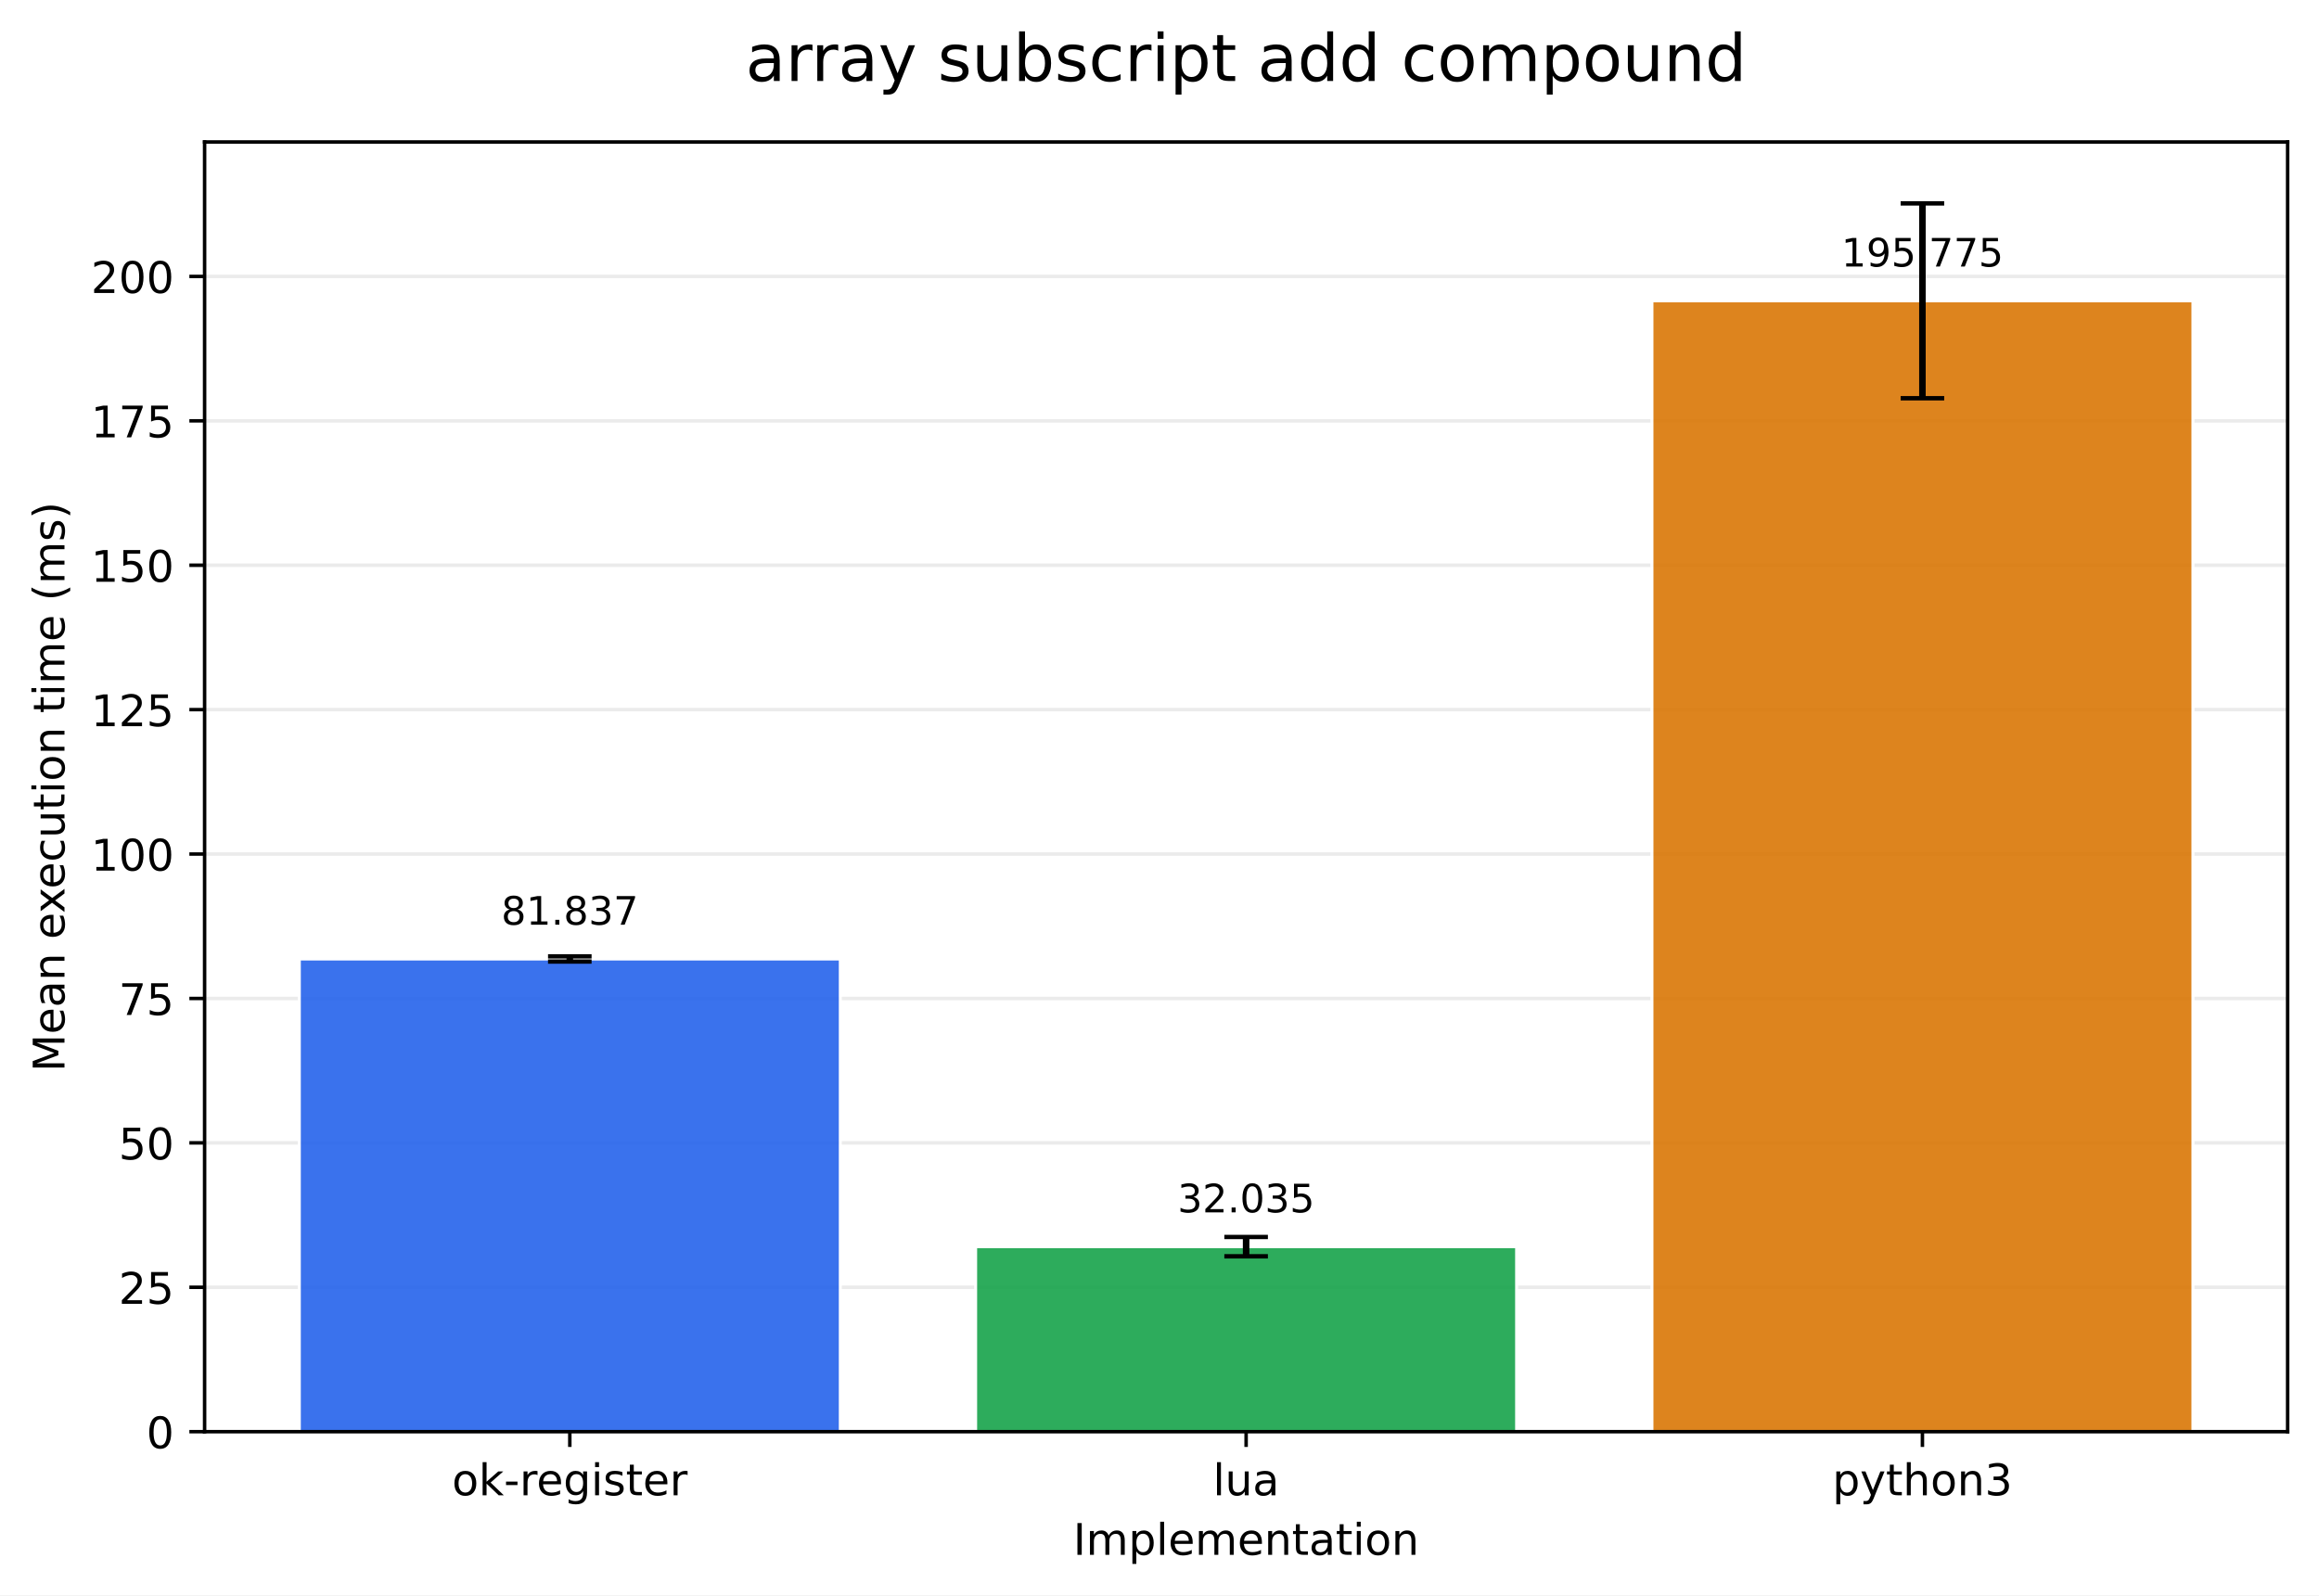
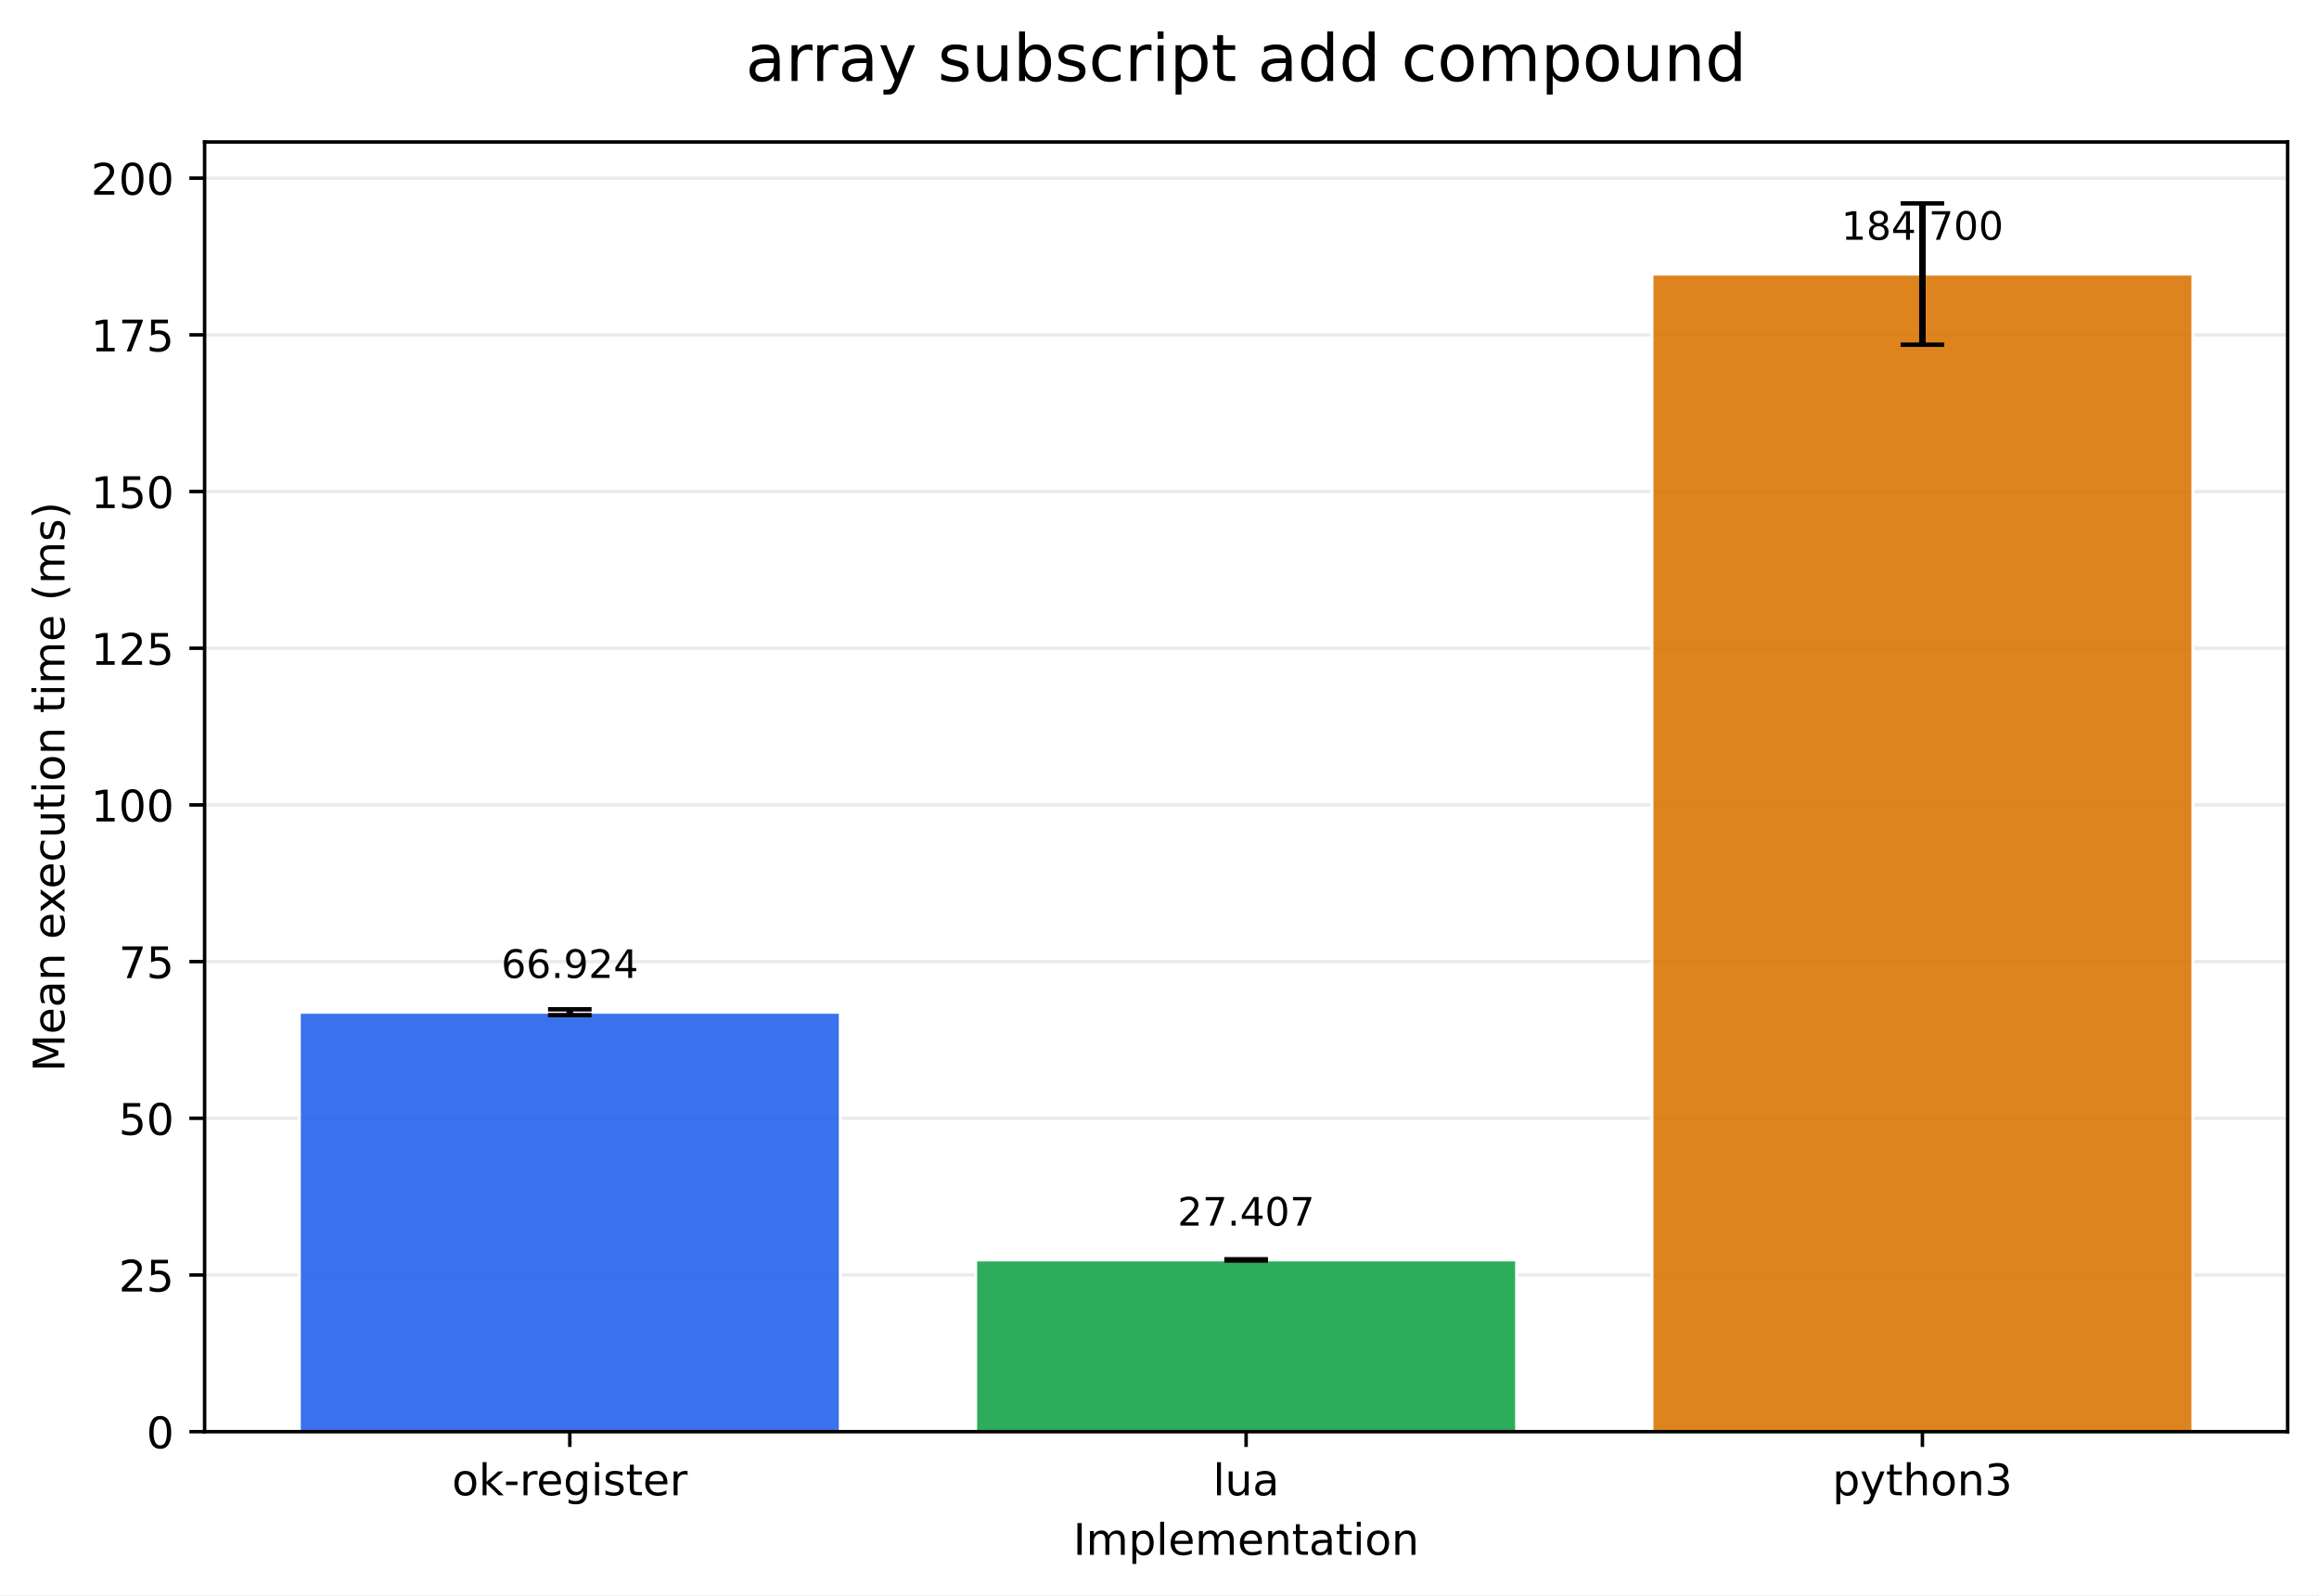
<svg xmlns="http://www.w3.org/2000/svg" xmlns:xlink="http://www.w3.org/1999/xlink" width="532.316pt" height="366.274pt" viewBox="0 0 532.316 366.274" version="1.1">
  <defs>
    <style type="text/css">*{stroke-linejoin: round; stroke-linecap: butt}</style>
  </defs>
  <g id="figure_1">
    <g id="patch_1">
      <path d="M 0 366.274  L 532.316 366.274  L 532.316 0  L 0 0  z " style="fill: #ffffff" />
    </g>
    <g id="axes_1">
      <g id="patch_2">
        <path d="M 46.966 328.718  L 525.116 328.718  L 525.116 32.598  L 46.966 32.598  z " style="fill: #ffffff" />
      </g>
      <g id="matplotlib.axis_1">
        <g id="xtick_1">
          <g id="line2d_1">
            <defs>
-               <path id="mbbd66c90ec" d="M 0 0  L 0 3.5  " style="stroke: #000000; stroke-width: 0.8" />
+               <path id="m166c4319e0" d="M 0 0  L 0 3.5  " style="stroke: #000000; stroke-width: 0.8" />
            </defs>
            <g>
-               <use xlink:href="#mbbd66c90ec" x="130.797" y="328.718" style="stroke: #000000; stroke-width: 0.8" />
+               <use xlink:href="#m166c4319e0" x="130.797" y="328.718" style="stroke: #000000; stroke-width: 0.8" />
            </g>
          </g>
          <g id="text_1">
            <g transform="translate(103.7588 343.3161) scale(0.1 -0.1)">
              <defs>
                <path id="DejaVuSans-6f" d="M 1959 3097  Q 1497 3097 1228 2736  Q 959 2375 959 1747  Q 959 1119 1226 758  Q 1494 397 1959 397  Q 2419 397 2687 759  Q 2956 1122 2956 1747  Q 2956 2369 2687 2733  Q 2419 3097 1959 3097  z M 1959 3584  Q 2709 3584 3137 3096  Q 3566 2609 3566 1747  Q 3566 888 3137 398  Q 2709 -91 1959 -91  Q 1206 -91 779 398  Q 353 888 353 1747  Q 353 2609 779 3096  Q 1206 3584 1959 3584  z " transform="scale(0.015625)" />
                <path id="DejaVuSans-6b" d="M 581 4863  L 1159 4863  L 1159 1991  L 2875 3500  L 3609 3500  L 1753 1863  L 3688 0  L 2938 0  L 1159 1709  L 1159 0  L 581 0  L 581 4863  z " transform="scale(0.015625)" />
                <path id="DejaVuSans-2d" d="M 313 2009  L 1997 2009  L 1997 1497  L 313 1497  L 313 2009  z " transform="scale(0.015625)" />
                <path id="DejaVuSans-72" d="M 2631 2963  Q 2534 3019 2420 3045  Q 2306 3072 2169 3072  Q 1681 3072 1420 2755  Q 1159 2438 1159 1844  L 1159 0  L 581 0  L 581 3500  L 1159 3500  L 1159 2956  Q 1341 3275 1631 3429  Q 1922 3584 2338 3584  Q 2397 3584 2469 3576  Q 2541 3569 2628 3553  L 2631 2963  z " transform="scale(0.015625)" />
                <path id="DejaVuSans-65" d="M 3597 1894  L 3597 1613  L 953 1613  Q 991 1019 1311 708  Q 1631 397 2203 397  Q 2534 397 2845 478  Q 3156 559 3463 722  L 3463 178  Q 3153 47 2828 -22  Q 2503 -91 2169 -91  Q 1331 -91 842 396  Q 353 884 353 1716  Q 353 2575 817 3079  Q 1281 3584 2069 3584  Q 2775 3584 3186 3129  Q 3597 2675 3597 1894  z M 3022 2063  Q 3016 2534 2758 2815  Q 2500 3097 2075 3097  Q 1594 3097 1305 2825  Q 1016 2553 972 2059  L 3022 2063  z " transform="scale(0.015625)" />
                <path id="DejaVuSans-67" d="M 2906 1791  Q 2906 2416 2648 2759  Q 2391 3103 1925 3103  Q 1463 3103 1205 2759  Q 947 2416 947 1791  Q 947 1169 1205 825  Q 1463 481 1925 481  Q 2391 481 2648 825  Q 2906 1169 2906 1791  z M 3481 434  Q 3481 -459 3084 -895  Q 2688 -1331 1869 -1331  Q 1566 -1331 1297 -1286  Q 1028 -1241 775 -1147  L 775 -588  Q 1028 -725 1275 -790  Q 1522 -856 1778 -856  Q 2344 -856 2625 -561  Q 2906 -266 2906 331  L 2906 616  Q 2728 306 2450 153  Q 2172 0 1784 0  Q 1141 0 747 490  Q 353 981 353 1791  Q 353 2603 747 3093  Q 1141 3584 1784 3584  Q 2172 3584 2450 3431  Q 2728 3278 2906 2969  L 2906 3500  L 3481 3500  L 3481 434  z " transform="scale(0.015625)" />
                <path id="DejaVuSans-69" d="M 603 3500  L 1178 3500  L 1178 0  L 603 0  L 603 3500  z M 603 4863  L 1178 4863  L 1178 4134  L 603 4134  L 603 4863  z " transform="scale(0.015625)" />
                <path id="DejaVuSans-73" d="M 2834 3397  L 2834 2853  Q 2591 2978 2328 3040  Q 2066 3103 1784 3103  Q 1356 3103 1142 2972  Q 928 2841 928 2578  Q 928 2378 1081 2264  Q 1234 2150 1697 2047  L 1894 2003  Q 2506 1872 2764 1633  Q 3022 1394 3022 966  Q 3022 478 2636 193  Q 2250 -91 1575 -91  Q 1294 -91 989 -36  Q 684 19 347 128  L 347 722  Q 666 556 975 473  Q 1284 391 1588 391  Q 1994 391 2212 530  Q 2431 669 2431 922  Q 2431 1156 2273 1281  Q 2116 1406 1581 1522  L 1381 1569  Q 847 1681 609 1914  Q 372 2147 372 2553  Q 372 3047 722 3315  Q 1072 3584 1716 3584  Q 2034 3584 2315 3537  Q 2597 3491 2834 3397  z " transform="scale(0.015625)" />
                <path id="DejaVuSans-74" d="M 1172 4494  L 1172 3500  L 2356 3500  L 2356 3053  L 1172 3053  L 1172 1153  Q 1172 725 1289 603  Q 1406 481 1766 481  L 2356 481  L 2356 0  L 1766 0  Q 1100 0 847 248  Q 594 497 594 1153  L 594 3053  L 172 3053  L 172 3500  L 594 3500  L 594 4494  L 1172 4494  z " transform="scale(0.015625)" />
              </defs>
              <use xlink:href="#DejaVuSans-6f" />
              <use xlink:href="#DejaVuSans-6b" transform="translate(61.18164 0)" />
              <use xlink:href="#DejaVuSans-2d" transform="translate(119.0918 0)" />
              <use xlink:href="#DejaVuSans-72" transform="translate(155.1758 0)" />
              <use xlink:href="#DejaVuSans-65" transform="translate(194.0391 0)" />
              <use xlink:href="#DejaVuSans-67" transform="translate(255.5625 0)" />
              <use xlink:href="#DejaVuSans-69" transform="translate(319.0391 0)" />
              <use xlink:href="#DejaVuSans-73" transform="translate(346.8223 0)" />
              <use xlink:href="#DejaVuSans-74" transform="translate(398.9219 0)" />
              <use xlink:href="#DejaVuSans-65" transform="translate(438.1309 0)" />
              <use xlink:href="#DejaVuSans-72" transform="translate(499.6543 0)" />
            </g>
          </g>
        </g>
        <g id="xtick_2">
          <g id="line2d_2">
            <g>
-               <use xlink:href="#mbbd66c90ec" x="286.041" y="328.718" style="stroke: #000000; stroke-width: 0.8" />
+               <use xlink:href="#m166c4319e0" x="286.041" y="328.718" style="stroke: #000000; stroke-width: 0.8" />
            </g>
          </g>
          <g id="text_2">
            <g transform="translate(278.4187 343.3161) scale(0.1 -0.1)">
              <defs>
                <path id="DejaVuSans-6c" d="M 603 4863  L 1178 4863  L 1178 0  L 603 0  L 603 4863  z " transform="scale(0.015625)" />
                <path id="DejaVuSans-75" d="M 544 1381  L 544 3500  L 1119 3500  L 1119 1403  Q 1119 906 1312 657  Q 1506 409 1894 409  Q 2359 409 2629 706  Q 2900 1003 2900 1516  L 2900 3500  L 3475 3500  L 3475 0  L 2900 0  L 2900 538  Q 2691 219 2414 64  Q 2138 -91 1772 -91  Q 1169 -91 856 284  Q 544 659 544 1381  z M 1991 3584  L 1991 3584  z " transform="scale(0.015625)" />
                <path id="DejaVuSans-61" d="M 2194 1759  Q 1497 1759 1228 1600  Q 959 1441 959 1056  Q 959 750 1161 570  Q 1363 391 1709 391  Q 2188 391 2477 730  Q 2766 1069 2766 1631  L 2766 1759  L 2194 1759  z M 3341 1997  L 3341 0  L 2766 0  L 2766 531  Q 2569 213 2275 61  Q 1981 -91 1556 -91  Q 1019 -91 701 211  Q 384 513 384 1019  Q 384 1609 779 1909  Q 1175 2209 1959 2209  L 2766 2209  L 2766 2266  Q 2766 2663 2505 2880  Q 2244 3097 1772 3097  Q 1472 3097 1187 3025  Q 903 2953 641 2809  L 641 3341  Q 956 3463 1253 3523  Q 1550 3584 1831 3584  Q 2591 3584 2966 3190  Q 3341 2797 3341 1997  z " transform="scale(0.015625)" />
              </defs>
              <use xlink:href="#DejaVuSans-6c" />
              <use xlink:href="#DejaVuSans-75" transform="translate(27.7832 0)" />
              <use xlink:href="#DejaVuSans-61" transform="translate(91.16211 0)" />
            </g>
          </g>
        </g>
        <g id="xtick_3">
          <g id="line2d_3">
            <g>
-               <use xlink:href="#mbbd66c90ec" x="441.284" y="328.718" style="stroke: #000000; stroke-width: 0.8" />
+               <use xlink:href="#m166c4319e0" x="441.284" y="328.718" style="stroke: #000000; stroke-width: 0.8" />
            </g>
          </g>
          <g id="text_3">
            <g transform="translate(420.6123 343.3161) scale(0.1 -0.1)">
              <defs>
                <path id="DejaVuSans-70" d="M 1159 525  L 1159 -1331  L 581 -1331  L 581 3500  L 1159 3500  L 1159 2969  Q 1341 3281 1617 3432  Q 1894 3584 2278 3584  Q 2916 3584 3314 3078  Q 3713 2572 3713 1747  Q 3713 922 3314 415  Q 2916 -91 2278 -91  Q 1894 -91 1617 61  Q 1341 213 1159 525  z M 3116 1747  Q 3116 2381 2855 2742  Q 2594 3103 2138 3103  Q 1681 3103 1420 2742  Q 1159 2381 1159 1747  Q 1159 1113 1420 752  Q 1681 391 2138 391  Q 2594 391 2855 752  Q 3116 1113 3116 1747  z " transform="scale(0.015625)" />
                <path id="DejaVuSans-79" d="M 2059 -325  Q 1816 -950 1584 -1140  Q 1353 -1331 966 -1331  L 506 -1331  L 506 -850  L 844 -850  Q 1081 -850 1212 -737  Q 1344 -625 1503 -206  L 1606 56  L 191 3500  L 800 3500  L 1894 763  L 2988 3500  L 3597 3500  L 2059 -325  z " transform="scale(0.015625)" />
                <path id="DejaVuSans-68" d="M 3513 2113  L 3513 0  L 2938 0  L 2938 2094  Q 2938 2591 2744 2837  Q 2550 3084 2163 3084  Q 1697 3084 1428 2787  Q 1159 2491 1159 1978  L 1159 0  L 581 0  L 581 4863  L 1159 4863  L 1159 2956  Q 1366 3272 1645 3428  Q 1925 3584 2291 3584  Q 2894 3584 3203 3211  Q 3513 2838 3513 2113  z " transform="scale(0.015625)" />
                <path id="DejaVuSans-6e" d="M 3513 2113  L 3513 0  L 2938 0  L 2938 2094  Q 2938 2591 2744 2837  Q 2550 3084 2163 3084  Q 1697 3084 1428 2787  Q 1159 2491 1159 1978  L 1159 0  L 581 0  L 581 3500  L 1159 3500  L 1159 2956  Q 1366 3272 1645 3428  Q 1925 3584 2291 3584  Q 2894 3584 3203 3211  Q 3513 2838 3513 2113  z " transform="scale(0.015625)" />
                <path id="DejaVuSans-33" d="M 2597 2516  Q 3050 2419 3304 2112  Q 3559 1806 3559 1356  Q 3559 666 3084 287  Q 2609 -91 1734 -91  Q 1441 -91 1130 -33  Q 819 25 488 141  L 488 750  Q 750 597 1062 519  Q 1375 441 1716 441  Q 2309 441 2620 675  Q 2931 909 2931 1356  Q 2931 1769 2642 2001  Q 2353 2234 1838 2234  L 1294 2234  L 1294 2753  L 1863 2753  Q 2328 2753 2575 2939  Q 2822 3125 2822 3475  Q 2822 3834 2567 4026  Q 2313 4219 1838 4219  Q 1578 4219 1281 4162  Q 984 4106 628 3988  L 628 4550  Q 988 4650 1302 4700  Q 1616 4750 1894 4750  Q 2613 4750 3031 4423  Q 3450 4097 3450 3541  Q 3450 3153 3228 2886  Q 3006 2619 2597 2516  z " transform="scale(0.015625)" />
              </defs>
              <use xlink:href="#DejaVuSans-70" />
              <use xlink:href="#DejaVuSans-79" transform="translate(63.47656 0)" />
              <use xlink:href="#DejaVuSans-74" transform="translate(122.6562 0)" />
              <use xlink:href="#DejaVuSans-68" transform="translate(161.8652 0)" />
              <use xlink:href="#DejaVuSans-6f" transform="translate(225.2441 0)" />
              <use xlink:href="#DejaVuSans-6e" transform="translate(286.4258 0)" />
              <use xlink:href="#DejaVuSans-33" transform="translate(349.8047 0)" />
            </g>
          </g>
        </g>
        <g id="text_4">
          <g transform="translate(246.3383 356.9942) scale(0.1 -0.1)">
            <defs>
              <path id="DejaVuSans-49" d="M 628 4666  L 1259 4666  L 1259 0  L 628 0  L 628 4666  z " transform="scale(0.015625)" />
              <path id="DejaVuSans-6d" d="M 3328 2828  Q 3544 3216 3844 3400  Q 4144 3584 4550 3584  Q 5097 3584 5394 3201  Q 5691 2819 5691 2113  L 5691 0  L 5113 0  L 5113 2094  Q 5113 2597 4934 2840  Q 4756 3084 4391 3084  Q 3944 3084 3684 2787  Q 3425 2491 3425 1978  L 3425 0  L 2847 0  L 2847 2094  Q 2847 2600 2669 2842  Q 2491 3084 2119 3084  Q 1678 3084 1418 2786  Q 1159 2488 1159 1978  L 1159 0  L 581 0  L 581 3500  L 1159 3500  L 1159 2956  Q 1356 3278 1631 3431  Q 1906 3584 2284 3584  Q 2666 3584 2933 3390  Q 3200 3197 3328 2828  z " transform="scale(0.015625)" />
            </defs>
            <use xlink:href="#DejaVuSans-49" />
            <use xlink:href="#DejaVuSans-6d" transform="translate(29.49219 0)" />
            <use xlink:href="#DejaVuSans-70" transform="translate(126.9043 0)" />
            <use xlink:href="#DejaVuSans-6c" transform="translate(190.3809 0)" />
            <use xlink:href="#DejaVuSans-65" transform="translate(218.1641 0)" />
            <use xlink:href="#DejaVuSans-6d" transform="translate(279.6875 0)" />
            <use xlink:href="#DejaVuSans-65" transform="translate(377.0996 0)" />
            <use xlink:href="#DejaVuSans-6e" transform="translate(438.623 0)" />
            <use xlink:href="#DejaVuSans-74" transform="translate(502.002 0)" />
            <use xlink:href="#DejaVuSans-61" transform="translate(541.2109 0)" />
            <use xlink:href="#DejaVuSans-74" transform="translate(602.4902 0)" />
            <use xlink:href="#DejaVuSans-69" transform="translate(641.6992 0)" />
            <use xlink:href="#DejaVuSans-6f" transform="translate(669.4824 0)" />
            <use xlink:href="#DejaVuSans-6e" transform="translate(730.6641 0)" />
          </g>
        </g>
      </g>
      <g id="matplotlib.axis_2">
        <g id="ytick_1">
          <g id="line2d_4">
-             <path d="M 46.966 328.718  L 525.116 328.718  " clip-path="url(#p4735e9c4e0)" style="fill: none; stroke: #b0b0b0; stroke-opacity: 0.25; stroke-width: 0.8; stroke-linecap: square" />
+             <path d="M 46.966 328.718  L 525.116 328.718  " clip-path="url(#pf8d28ce4d3)" style="fill: none; stroke: #b0b0b0; stroke-opacity: 0.25; stroke-width: 0.8; stroke-linecap: square" />
          </g>
          <g id="line2d_5">
            <defs>
-               <path id="m2330e8673b" d="M 0 0  L -3.5 0  " style="stroke: #000000; stroke-width: 0.8" />
+               <path id="m0512021208" d="M 0 0  L -3.5 0  " style="stroke: #000000; stroke-width: 0.8" />
            </defs>
            <g>
-               <use xlink:href="#m2330e8673b" x="46.966" y="328.718" style="stroke: #000000; stroke-width: 0.8" />
+               <use xlink:href="#m0512021208" x="46.966" y="328.718" style="stroke: #000000; stroke-width: 0.8" />
            </g>
          </g>
          <g id="text_5">
            <g transform="translate(33.60312 332.5169) scale(0.1 -0.1)">
              <defs>
                <path id="DejaVuSans-30" d="M 2034 4250  Q 1547 4250 1301 3770  Q 1056 3291 1056 2328  Q 1056 1369 1301 889  Q 1547 409 2034 409  Q 2525 409 2770 889  Q 3016 1369 3016 2328  Q 3016 3291 2770 3770  Q 2525 4250 2034 4250  z M 2034 4750  Q 2819 4750 3233 4129  Q 3647 3509 3647 2328  Q 3647 1150 3233 529  Q 2819 -91 2034 -91  Q 1250 -91 836 529  Q 422 1150 422 2328  Q 422 3509 836 4129  Q 1250 4750 2034 4750  z " transform="scale(0.015625)" />
              </defs>
              <use xlink:href="#DejaVuSans-30" />
            </g>
          </g>
        </g>
        <g id="ytick_2">
          <g id="line2d_6">
-             <path d="M 46.966 295.561  L 525.116 295.561  " clip-path="url(#p4735e9c4e0)" style="fill: none; stroke: #b0b0b0; stroke-opacity: 0.25; stroke-width: 0.8; stroke-linecap: square" />
+             <path d="M 46.966 292.741  L 525.116 292.741  " clip-path="url(#pf8d28ce4d3)" style="fill: none; stroke: #b0b0b0; stroke-opacity: 0.25; stroke-width: 0.8; stroke-linecap: square" />
          </g>
          <g id="line2d_7">
            <g>
-               <use xlink:href="#m2330e8673b" x="46.966" y="295.561" style="stroke: #000000; stroke-width: 0.8" />
+               <use xlink:href="#m0512021208" x="46.966" y="292.741" style="stroke: #000000; stroke-width: 0.8" />
            </g>
          </g>
          <g id="text_6">
-             <g transform="translate(27.24063 299.3603) scale(0.1 -0.1)">
+             <g transform="translate(27.24063 296.5401) scale(0.1 -0.1)">
              <defs>
                <path id="DejaVuSans-32" d="M 1228 531  L 3431 531  L 3431 0  L 469 0  L 469 531  Q 828 903 1448 1529  Q 2069 2156 2228 2338  Q 2531 2678 2651 2914  Q 2772 3150 2772 3378  Q 2772 3750 2511 3984  Q 2250 4219 1831 4219  Q 1534 4219 1204 4116  Q 875 4013 500 3803  L 500 4441  Q 881 4594 1212 4672  Q 1544 4750 1819 4750  Q 2544 4750 2975 4387  Q 3406 4025 3406 3419  Q 3406 3131 3298 2873  Q 3191 2616 2906 2266  Q 2828 2175 2409 1742  Q 1991 1309 1228 531  z " transform="scale(0.015625)" />
                <path id="DejaVuSans-35" d="M 691 4666  L 3169 4666  L 3169 4134  L 1269 4134  L 1269 2991  Q 1406 3038 1543 3061  Q 1681 3084 1819 3084  Q 2600 3084 3056 2656  Q 3513 2228 3513 1497  Q 3513 744 3044 326  Q 2575 -91 1722 -91  Q 1428 -91 1123 -41  Q 819 9 494 109  L 494 744  Q 775 591 1075 516  Q 1375 441 1709 441  Q 2250 441 2565 725  Q 2881 1009 2881 1497  Q 2881 1984 2565 2268  Q 2250 2553 1709 2553  Q 1456 2553 1204 2497  Q 953 2441 691 2322  L 691 4666  z " transform="scale(0.015625)" />
              </defs>
              <use xlink:href="#DejaVuSans-32" />
              <use xlink:href="#DejaVuSans-35" transform="translate(63.62305 0)" />
            </g>
          </g>
        </g>
        <g id="ytick_3">
          <g id="line2d_8">
-             <path d="M 46.966 262.405  L 525.116 262.405  " clip-path="url(#p4735e9c4e0)" style="fill: none; stroke: #b0b0b0; stroke-opacity: 0.25; stroke-width: 0.8; stroke-linecap: square" />
+             <path d="M 46.966 256.764  L 525.116 256.764  " clip-path="url(#pf8d28ce4d3)" style="fill: none; stroke: #b0b0b0; stroke-opacity: 0.25; stroke-width: 0.8; stroke-linecap: square" />
          </g>
          <g id="line2d_9">
            <g>
-               <use xlink:href="#m2330e8673b" x="46.966" y="262.405" style="stroke: #000000; stroke-width: 0.8" />
+               <use xlink:href="#m0512021208" x="46.966" y="256.764" style="stroke: #000000; stroke-width: 0.8" />
            </g>
          </g>
          <g id="text_7">
-             <g transform="translate(27.24063 266.2038) scale(0.1 -0.1)">
+             <g transform="translate(27.24063 260.5634) scale(0.1 -0.1)">
              <use xlink:href="#DejaVuSans-35" />
              <use xlink:href="#DejaVuSans-30" transform="translate(63.62305 0)" />
            </g>
          </g>
        </g>
        <g id="ytick_4">
          <g id="line2d_10">
-             <path d="M 46.966 229.248  L 525.116 229.248  " clip-path="url(#p4735e9c4e0)" style="fill: none; stroke: #b0b0b0; stroke-opacity: 0.25; stroke-width: 0.8; stroke-linecap: square" />
+             <path d="M 46.966 220.787  L 525.116 220.787  " clip-path="url(#pf8d28ce4d3)" style="fill: none; stroke: #b0b0b0; stroke-opacity: 0.25; stroke-width: 0.8; stroke-linecap: square" />
          </g>
          <g id="line2d_11">
            <g>
-               <use xlink:href="#m2330e8673b" x="46.966" y="229.248" style="stroke: #000000; stroke-width: 0.8" />
+               <use xlink:href="#m0512021208" x="46.966" y="220.787" style="stroke: #000000; stroke-width: 0.8" />
            </g>
          </g>
          <g id="text_8">
-             <g transform="translate(27.24063 233.0473) scale(0.1 -0.1)">
+             <g transform="translate(27.24063 224.5866) scale(0.1 -0.1)">
              <defs>
                <path id="DejaVuSans-37" d="M 525 4666  L 3525 4666  L 3525 4397  L 1831 0  L 1172 0  L 2766 4134  L 525 4134  L 525 4666  z " transform="scale(0.015625)" />
              </defs>
              <use xlink:href="#DejaVuSans-37" />
              <use xlink:href="#DejaVuSans-35" transform="translate(63.62305 0)" />
            </g>
          </g>
        </g>
        <g id="ytick_5">
          <g id="line2d_12">
-             <path d="M 46.966 196.092  L 525.116 196.092  " clip-path="url(#p4735e9c4e0)" style="fill: none; stroke: #b0b0b0; stroke-opacity: 0.25; stroke-width: 0.8; stroke-linecap: square" />
+             <path d="M 46.966 184.811  L 525.116 184.811  " clip-path="url(#pf8d28ce4d3)" style="fill: none; stroke: #b0b0b0; stroke-opacity: 0.25; stroke-width: 0.8; stroke-linecap: square" />
          </g>
          <g id="line2d_13">
            <g>
-               <use xlink:href="#m2330e8673b" x="46.966" y="196.092" style="stroke: #000000; stroke-width: 0.8" />
+               <use xlink:href="#m0512021208" x="46.966" y="184.811" style="stroke: #000000; stroke-width: 0.8" />
            </g>
          </g>
          <g id="text_9">
-             <g transform="translate(20.87813 199.8907) scale(0.1 -0.1)">
+             <g transform="translate(20.87813 188.6098) scale(0.1 -0.1)">
              <defs>
                <path id="DejaVuSans-31" d="M 794 531  L 1825 531  L 1825 4091  L 703 3866  L 703 4441  L 1819 4666  L 2450 4666  L 2450 531  L 3481 531  L 3481 0  L 794 0  L 794 531  z " transform="scale(0.015625)" />
              </defs>
              <use xlink:href="#DejaVuSans-31" />
              <use xlink:href="#DejaVuSans-30" transform="translate(63.62305 0)" />
              <use xlink:href="#DejaVuSans-30" transform="translate(127.2461 0)" />
            </g>
          </g>
        </g>
        <g id="ytick_6">
          <g id="line2d_14">
-             <path d="M 46.966 162.935  L 525.116 162.935  " clip-path="url(#p4735e9c4e0)" style="fill: none; stroke: #b0b0b0; stroke-opacity: 0.25; stroke-width: 0.8; stroke-linecap: square" />
+             <path d="M 46.966 148.834  L 525.116 148.834  " clip-path="url(#pf8d28ce4d3)" style="fill: none; stroke: #b0b0b0; stroke-opacity: 0.25; stroke-width: 0.8; stroke-linecap: square" />
          </g>
          <g id="line2d_15">
            <g>
-               <use xlink:href="#m2330e8673b" x="46.966" y="162.935" style="stroke: #000000; stroke-width: 0.8" />
+               <use xlink:href="#m0512021208" x="46.966" y="148.834" style="stroke: #000000; stroke-width: 0.8" />
            </g>
          </g>
          <g id="text_10">
-             <g transform="translate(20.87813 166.7342) scale(0.1 -0.1)">
+             <g transform="translate(20.87813 152.6331) scale(0.1 -0.1)">
              <use xlink:href="#DejaVuSans-31" />
              <use xlink:href="#DejaVuSans-32" transform="translate(63.62305 0)" />
              <use xlink:href="#DejaVuSans-35" transform="translate(127.2461 0)" />
            </g>
          </g>
        </g>
        <g id="ytick_7">
          <g id="line2d_16">
-             <path d="M 46.966 129.778  L 525.116 129.778  " clip-path="url(#p4735e9c4e0)" style="fill: none; stroke: #b0b0b0; stroke-opacity: 0.25; stroke-width: 0.8; stroke-linecap: square" />
+             <path d="M 46.966 112.857  L 525.116 112.857  " clip-path="url(#pf8d28ce4d3)" style="fill: none; stroke: #b0b0b0; stroke-opacity: 0.25; stroke-width: 0.8; stroke-linecap: square" />
          </g>
          <g id="line2d_17">
            <g>
-               <use xlink:href="#m2330e8673b" x="46.966" y="129.778" style="stroke: #000000; stroke-width: 0.8" />
+               <use xlink:href="#m0512021208" x="46.966" y="112.857" style="stroke: #000000; stroke-width: 0.8" />
            </g>
          </g>
          <g id="text_11">
-             <g transform="translate(20.87813 133.5777) scale(0.1 -0.1)">
+             <g transform="translate(20.87813 116.6563) scale(0.1 -0.1)">
              <use xlink:href="#DejaVuSans-31" />
              <use xlink:href="#DejaVuSans-35" transform="translate(63.62305 0)" />
              <use xlink:href="#DejaVuSans-30" transform="translate(127.2461 0)" />
            </g>
          </g>
        </g>
        <g id="ytick_8">
          <g id="line2d_18">
-             <path d="M 46.966 96.622  L 525.116 96.622  " clip-path="url(#p4735e9c4e0)" style="fill: none; stroke: #b0b0b0; stroke-opacity: 0.25; stroke-width: 0.8; stroke-linecap: square" />
+             <path d="M 46.966 76.88  L 525.116 76.88  " clip-path="url(#pf8d28ce4d3)" style="fill: none; stroke: #b0b0b0; stroke-opacity: 0.25; stroke-width: 0.8; stroke-linecap: square" />
          </g>
          <g id="line2d_19">
            <g>
-               <use xlink:href="#m2330e8673b" x="46.966" y="96.622" style="stroke: #000000; stroke-width: 0.8" />
+               <use xlink:href="#m0512021208" x="46.966" y="76.88" style="stroke: #000000; stroke-width: 0.8" />
            </g>
          </g>
          <g id="text_12">
-             <g transform="translate(20.87813 100.4212) scale(0.1 -0.1)">
+             <g transform="translate(20.87813 80.67957) scale(0.1 -0.1)">
              <use xlink:href="#DejaVuSans-31" />
              <use xlink:href="#DejaVuSans-37" transform="translate(63.62305 0)" />
              <use xlink:href="#DejaVuSans-35" transform="translate(127.2461 0)" />
            </g>
          </g>
        </g>
        <g id="ytick_9">
          <g id="line2d_20">
-             <path d="M 46.966 63.465  L 525.116 63.465  " clip-path="url(#p4735e9c4e0)" style="fill: none; stroke: #b0b0b0; stroke-opacity: 0.25; stroke-width: 0.8; stroke-linecap: square" />
+             <path d="M 46.966 40.904  L 525.116 40.904  " clip-path="url(#pf8d28ce4d3)" style="fill: none; stroke: #b0b0b0; stroke-opacity: 0.25; stroke-width: 0.8; stroke-linecap: square" />
          </g>
          <g id="line2d_21">
            <g>
-               <use xlink:href="#m2330e8673b" x="46.966" y="63.465" style="stroke: #000000; stroke-width: 0.8" />
+               <use xlink:href="#m0512021208" x="46.966" y="40.904" style="stroke: #000000; stroke-width: 0.8" />
            </g>
          </g>
          <g id="text_13">
-             <g transform="translate(20.87813 67.26462) scale(0.1 -0.1)">
+             <g transform="translate(20.87813 44.70281) scale(0.1 -0.1)">
              <use xlink:href="#DejaVuSans-32" />
              <use xlink:href="#DejaVuSans-30" transform="translate(63.62305 0)" />
              <use xlink:href="#DejaVuSans-30" transform="translate(127.2461 0)" />
            </g>
          </g>
        </g>
        <g id="text_14">
          <g transform="translate(14.79844 246.085) rotate(-90) scale(0.1 -0.1)">
            <defs>
              <path id="DejaVuSans-4d" d="M 628 4666  L 1569 4666  L 2759 1491  L 3956 4666  L 4897 4666  L 4897 0  L 4281 0  L 4281 4097  L 3078 897  L 2444 897  L 1241 4097  L 1241 0  L 628 0  L 628 4666  z " transform="scale(0.015625)" />
              <path id="DejaVuSans-20" transform="scale(0.015625)" />
              <path id="DejaVuSans-78" d="M 3513 3500  L 2247 1797  L 3578 0  L 2900 0  L 1881 1375  L 863 0  L 184 0  L 1544 1831  L 300 3500  L 978 3500  L 1906 2253  L 2834 3500  L 3513 3500  z " transform="scale(0.015625)" />
              <path id="DejaVuSans-63" d="M 3122 3366  L 3122 2828  Q 2878 2963 2633 3030  Q 2388 3097 2138 3097  Q 1578 3097 1268 2742  Q 959 2388 959 1747  Q 959 1106 1268 751  Q 1578 397 2138 397  Q 2388 397 2633 464  Q 2878 531 3122 666  L 3122 134  Q 2881 22 2623 -34  Q 2366 -91 2075 -91  Q 1284 -91 818 406  Q 353 903 353 1747  Q 353 2603 823 3093  Q 1294 3584 2113 3584  Q 2378 3584 2631 3529  Q 2884 3475 3122 3366  z " transform="scale(0.015625)" />
              <path id="DejaVuSans-28" d="M 1984 4856  Q 1566 4138 1362 3434  Q 1159 2731 1159 2009  Q 1159 1288 1364 580  Q 1569 -128 1984 -844  L 1484 -844  Q 1016 -109 783 600  Q 550 1309 550 2009  Q 550 2706 781 3412  Q 1013 4119 1484 4856  L 1984 4856  z " transform="scale(0.015625)" />
              <path id="DejaVuSans-29" d="M 513 4856  L 1013 4856  Q 1481 4119 1714 3412  Q 1947 2706 1947 2009  Q 1947 1309 1714 600  Q 1481 -109 1013 -844  L 513 -844  Q 928 -128 1133 580  Q 1338 1288 1338 2009  Q 1338 2731 1133 3434  Q 928 4138 513 4856  z " transform="scale(0.015625)" />
            </defs>
            <use xlink:href="#DejaVuSans-4d" />
            <use xlink:href="#DejaVuSans-65" transform="translate(86.2793 0)" />
            <use xlink:href="#DejaVuSans-61" transform="translate(147.8027 0)" />
            <use xlink:href="#DejaVuSans-6e" transform="translate(209.082 0)" />
            <use xlink:href="#DejaVuSans-20" transform="translate(272.4609 0)" />
            <use xlink:href="#DejaVuSans-65" transform="translate(304.248 0)" />
            <use xlink:href="#DejaVuSans-78" transform="translate(364.0215 0)" />
            <use xlink:href="#DejaVuSans-65" transform="translate(420.0762 0)" />
            <use xlink:href="#DejaVuSans-63" transform="translate(481.5996 0)" />
            <use xlink:href="#DejaVuSans-75" transform="translate(536.5801 0)" />
            <use xlink:href="#DejaVuSans-74" transform="translate(599.959 0)" />
            <use xlink:href="#DejaVuSans-69" transform="translate(639.168 0)" />
            <use xlink:href="#DejaVuSans-6f" transform="translate(666.9512 0)" />
            <use xlink:href="#DejaVuSans-6e" transform="translate(728.1328 0)" />
            <use xlink:href="#DejaVuSans-20" transform="translate(791.5117 0)" />
            <use xlink:href="#DejaVuSans-74" transform="translate(823.2988 0)" />
            <use xlink:href="#DejaVuSans-69" transform="translate(862.5078 0)" />
            <use xlink:href="#DejaVuSans-6d" transform="translate(890.291 0)" />
            <use xlink:href="#DejaVuSans-65" transform="translate(987.7031 0)" />
            <use xlink:href="#DejaVuSans-20" transform="translate(1049.227 0)" />
            <use xlink:href="#DejaVuSans-28" transform="translate(1081.014 0)" />
            <use xlink:href="#DejaVuSans-6d" transform="translate(1120.027 0)" />
            <use xlink:href="#DejaVuSans-73" transform="translate(1217.439 0)" />
            <use xlink:href="#DejaVuSans-29" transform="translate(1269.539 0)" />
          </g>
        </g>
      </g>
      <g id="patch_3">
-         <path d="M 68.7 328.718  L 192.895 328.718  L 192.895 220.181  L 68.7 220.181  z " clip-path="url(#p4735e9c4e0)" style="fill: #2563eb; opacity: 0.9; stroke: #ffffff; stroke-width: 0.7; stroke-linejoin: miter" />
+         <path d="M 68.7 328.718  L 192.895 328.718  L 192.895 232.409  L 68.7 232.409  z " clip-path="url(#pf8d28ce4d3)" style="fill: #2563eb; opacity: 0.9; stroke: #ffffff; stroke-width: 0.7; stroke-linejoin: miter" />
      </g>
      <g id="patch_4">
-         <path d="M 223.943 328.718  L 348.138 328.718  L 348.138 286.231  L 223.943 286.231  z " clip-path="url(#p4735e9c4e0)" style="fill: #16a34a; opacity: 0.9; stroke: #ffffff; stroke-width: 0.7; stroke-linejoin: miter" />
+         <path d="M 223.943 328.718  L 348.138 328.718  L 348.138 289.276  L 223.943 289.276  z " clip-path="url(#pf8d28ce4d3)" style="fill: #16a34a; opacity: 0.9; stroke: #ffffff; stroke-width: 0.7; stroke-linejoin: miter" />
      </g>
      <g id="patch_5">
-         <path d="M 379.187 328.718  L 503.382 328.718  L 503.382 69.069  L 379.187 69.069  z " clip-path="url(#p4735e9c4e0)" style="fill: #d97706; opacity: 0.9; stroke: #ffffff; stroke-width: 0.7; stroke-linejoin: miter" />
+         <path d="M 379.187 328.718  L 503.382 328.718  L 503.382 62.922  L 379.187 62.922  z " clip-path="url(#pf8d28ce4d3)" style="fill: #d97706; opacity: 0.9; stroke: #ffffff; stroke-width: 0.7; stroke-linejoin: miter" />
      </g>
      <g id="LineCollection_1">
-         <path d="M 130.797 220.776  L 130.797 219.586  " clip-path="url(#p4735e9c4e0)" style="fill: none; stroke: #000000; stroke-width: 1.5" />
-         <path d="M 286.041 288.45  L 286.041 284.012  " clip-path="url(#p4735e9c4e0)" style="fill: none; stroke: #000000; stroke-width: 1.5" />
-         <path d="M 441.284 91.44  L 441.284 46.699  " clip-path="url(#p4735e9c4e0)" style="fill: none; stroke: #000000; stroke-width: 1.5" />
+         <path d="M 130.797 233.077  L 130.797 231.741  " clip-path="url(#pf8d28ce4d3)" style="fill: none; stroke: #000000; stroke-width: 1.5" />
+         <path d="M 286.041 289.421  L 286.041 289.132  " clip-path="url(#pf8d28ce4d3)" style="fill: none; stroke: #000000; stroke-width: 1.5" />
+         <path d="M 441.284 79.145  L 441.284 46.699  " clip-path="url(#pf8d28ce4d3)" style="fill: none; stroke: #000000; stroke-width: 1.5" />
      </g>
      <g id="line2d_22">
        <defs>
-           <path id="me0a05bd5eb" d="M 5 0  L -5 -0  " style="stroke: #000000" />
+           <path id="m21e4356b27" d="M 5 0  L -5 -0  " style="stroke: #000000" />
        </defs>
-         <g clip-path="url(#p4735e9c4e0)">
-           <use xlink:href="#me0a05bd5eb" x="130.797" y="220.776" style="fill: #1f77b4; stroke: #000000" />
-           <use xlink:href="#me0a05bd5eb" x="286.041" y="288.45" style="fill: #1f77b4; stroke: #000000" />
-           <use xlink:href="#me0a05bd5eb" x="441.284" y="91.44" style="fill: #1f77b4; stroke: #000000" />
+         <g clip-path="url(#pf8d28ce4d3)">
+           <use xlink:href="#m21e4356b27" x="130.797" y="233.077" style="fill: #1f77b4; stroke: #000000" />
+           <use xlink:href="#m21e4356b27" x="286.041" y="289.421" style="fill: #1f77b4; stroke: #000000" />
+           <use xlink:href="#m21e4356b27" x="441.284" y="79.145" style="fill: #1f77b4; stroke: #000000" />
        </g>
      </g>
      <g id="line2d_23">
-         <g clip-path="url(#p4735e9c4e0)">
-           <use xlink:href="#me0a05bd5eb" x="130.797" y="219.586" style="fill: #1f77b4; stroke: #000000" />
-           <use xlink:href="#me0a05bd5eb" x="286.041" y="284.012" style="fill: #1f77b4; stroke: #000000" />
-           <use xlink:href="#me0a05bd5eb" x="441.284" y="46.699" style="fill: #1f77b4; stroke: #000000" />
+         <g clip-path="url(#pf8d28ce4d3)">
+           <use xlink:href="#m21e4356b27" x="130.797" y="231.741" style="fill: #1f77b4; stroke: #000000" />
+           <use xlink:href="#m21e4356b27" x="286.041" y="289.132" style="fill: #1f77b4; stroke: #000000" />
+           <use xlink:href="#m21e4356b27" x="441.284" y="46.699" style="fill: #1f77b4; stroke: #000000" />
        </g>
      </g>
      <g id="patch_6">
        <path d="M 46.966 328.718  L 46.966 32.598  " style="fill: none; stroke: #000000; stroke-width: 0.8; stroke-linejoin: miter; stroke-linecap: square" />
      </g>
      <g id="patch_7">
        <path d="M 525.116 328.718  L 525.116 32.598  " style="fill: none; stroke: #000000; stroke-width: 0.8; stroke-linejoin: miter; stroke-linecap: square" />
      </g>
      <g id="patch_8">
        <path d="M 46.966 328.718  L 525.116 328.718  " style="fill: none; stroke: #000000; stroke-width: 0.8; stroke-linejoin: miter; stroke-linecap: square" />
      </g>
      <g id="patch_9">
        <path d="M 46.966 32.598  L 525.116 32.598  " style="fill: none; stroke: #000000; stroke-width: 0.8; stroke-linejoin: miter; stroke-linecap: square" />
      </g>
      <g id="text_15">
-         <g transform="translate(115.0513 212.3093) scale(0.09 -0.09)">
+         <g transform="translate(115.0513 224.5369) scale(0.09 -0.09)">
+           <defs>
+             <path id="DejaVuSans-36" d="M 2113 2584  Q 1688 2584 1439 2293  Q 1191 2003 1191 1497  Q 1191 994 1439 701  Q 1688 409 2113 409  Q 2538 409 2786 701  Q 3034 994 3034 1497  Q 3034 2003 2786 2293  Q 2538 2584 2113 2584  z M 3366 4563  L 3366 3988  Q 3128 4100 2886 4159  Q 2644 4219 2406 4219  Q 1781 4219 1451 3797  Q 1122 3375 1075 2522  Q 1259 2794 1537 2939  Q 1816 3084 2150 3084  Q 2853 3084 3261 2657  Q 3669 2231 3669 1497  Q 3669 778 3244 343  Q 2819 -91 2113 -91  Q 1303 -91 875 529  Q 447 1150 447 2328  Q 447 3434 972 4092  Q 1497 4750 2381 4750  Q 2619 4750 2861 4703  Q 3103 4656 3366 4563  z " transform="scale(0.015625)" />
+             <path id="DejaVuSans-2e" d="M 684 794  L 1344 794  L 1344 0  L 684 0  L 684 794  z " transform="scale(0.015625)" />
+             <path id="DejaVuSans-39" d="M 703 97  L 703 672  Q 941 559 1184 500  Q 1428 441 1663 441  Q 2288 441 2617 861  Q 2947 1281 2994 2138  Q 2813 1869 2534 1725  Q 2256 1581 1919 1581  Q 1219 1581 811 2004  Q 403 2428 403 3163  Q 403 3881 828 4315  Q 1253 4750 1959 4750  Q 2769 4750 3195 4129  Q 3622 3509 3622 2328  Q 3622 1225 3098 567  Q 2575 -91 1691 -91  Q 1453 -91 1209 -44  Q 966 3 703 97  z M 1959 2075  Q 2384 2075 2632 2365  Q 2881 2656 2881 3163  Q 2881 3666 2632 3958  Q 2384 4250 1959 4250  Q 1534 4250 1286 3958  Q 1038 3666 1038 3163  Q 1038 2656 1286 2365  Q 1534 2075 1959 2075  z " transform="scale(0.015625)" />
+             <path id="DejaVuSans-34" d="M 2419 4116  L 825 1625  L 2419 1625  L 2419 4116  z M 2253 4666  L 3047 4666  L 3047 1625  L 3713 1625  L 3713 1100  L 3047 1100  L 3047 0  L 2419 0  L 2419 1100  L 313 1100  L 313 1709  L 2253 4666  z " transform="scale(0.015625)" />
+           </defs>
+           <use xlink:href="#DejaVuSans-36" />
+           <use xlink:href="#DejaVuSans-36" transform="translate(63.62305 0)" />
+           <use xlink:href="#DejaVuSans-2e" transform="translate(127.2461 0)" />
+           <use xlink:href="#DejaVuSans-39" transform="translate(159.0332 0)" />
+           <use xlink:href="#DejaVuSans-32" transform="translate(222.6562 0)" />
+           <use xlink:href="#DejaVuSans-34" transform="translate(286.2793 0)" />
+         </g>
+       </g>
+       <g id="text_16">
+         <g transform="translate(270.2948 281.4047) scale(0.09 -0.09)">
+           <use xlink:href="#DejaVuSans-32" />
+           <use xlink:href="#DejaVuSans-37" transform="translate(63.62305 0)" />
+           <use xlink:href="#DejaVuSans-2e" transform="translate(127.2461 0)" />
+           <use xlink:href="#DejaVuSans-34" transform="translate(159.0332 0)" />
+           <use xlink:href="#DejaVuSans-30" transform="translate(222.6562 0)" />
+           <use xlink:href="#DejaVuSans-37" transform="translate(286.2793 0)" />
+         </g>
+       </g>
+       <g id="text_17">
+         <g transform="translate(422.6752 55.05013) scale(0.09 -0.09)">
          <defs>
            <path id="DejaVuSans-38" d="M 2034 2216  Q 1584 2216 1326 1975  Q 1069 1734 1069 1313  Q 1069 891 1326 650  Q 1584 409 2034 409  Q 2484 409 2743 651  Q 3003 894 3003 1313  Q 3003 1734 2745 1975  Q 2488 2216 2034 2216  z M 1403 2484  Q 997 2584 770 2862  Q 544 3141 544 3541  Q 544 4100 942 4425  Q 1341 4750 2034 4750  Q 2731 4750 3128 4425  Q 3525 4100 3525 3541  Q 3525 3141 3298 2862  Q 3072 2584 2669 2484  Q 3125 2378 3379 2068  Q 3634 1759 3634 1313  Q 3634 634 3220 271  Q 2806 -91 2034 -91  Q 1263 -91 848 271  Q 434 634 434 1313  Q 434 1759 690 2068  Q 947 2378 1403 2484  z M 1172 3481  Q 1172 3119 1398 2916  Q 1625 2713 2034 2713  Q 2441 2713 2670 2916  Q 2900 3119 2900 3481  Q 2900 3844 2670 4047  Q 2441 4250 2034 4250  Q 1625 4250 1398 4047  Q 1172 3844 1172 3481  z " transform="scale(0.015625)" />
-             <path id="DejaVuSans-2e" d="M 684 794  L 1344 794  L 1344 0  L 684 0  L 684 794  z " transform="scale(0.015625)" />
-           </defs>
-           <use xlink:href="#DejaVuSans-38" />
-           <use xlink:href="#DejaVuSans-31" transform="translate(63.62305 0)" />
-           <use xlink:href="#DejaVuSans-2e" transform="translate(127.2461 0)" />
-           <use xlink:href="#DejaVuSans-38" transform="translate(159.0332 0)" />
-           <use xlink:href="#DejaVuSans-33" transform="translate(222.6562 0)" />
-           <use xlink:href="#DejaVuSans-37" transform="translate(286.2793 0)" />
-         </g>
-       </g>
-       <g id="text_16">
-         <g transform="translate(270.2948 278.359) scale(0.09 -0.09)">
-           <use xlink:href="#DejaVuSans-33" />
-           <use xlink:href="#DejaVuSans-32" transform="translate(63.62305 0)" />
-           <use xlink:href="#DejaVuSans-2e" transform="translate(127.2461 0)" />
-           <use xlink:href="#DejaVuSans-30" transform="translate(159.0332 0)" />
-           <use xlink:href="#DejaVuSans-33" transform="translate(222.6562 0)" />
-           <use xlink:href="#DejaVuSans-35" transform="translate(286.2793 0)" />
-         </g>
-       </g>
-       <g id="text_17">
-         <g transform="translate(422.6752 61.19748) scale(0.09 -0.09)">
-           <defs>
-             <path id="DejaVuSans-39" d="M 703 97  L 703 672  Q 941 559 1184 500  Q 1428 441 1663 441  Q 2288 441 2617 861  Q 2947 1281 2994 2138  Q 2813 1869 2534 1725  Q 2256 1581 1919 1581  Q 1219 1581 811 2004  Q 403 2428 403 3163  Q 403 3881 828 4315  Q 1253 4750 1959 4750  Q 2769 4750 3195 4129  Q 3622 3509 3622 2328  Q 3622 1225 3098 567  Q 2575 -91 1691 -91  Q 1453 -91 1209 -44  Q 966 3 703 97  z M 1959 2075  Q 2384 2075 2632 2365  Q 2881 2656 2881 3163  Q 2881 3666 2632 3958  Q 2384 4250 1959 4250  Q 1534 4250 1286 3958  Q 1038 3666 1038 3163  Q 1038 2656 1286 2365  Q 1534 2075 1959 2075  z " transform="scale(0.015625)" />
          </defs>
          <use xlink:href="#DejaVuSans-31" />
-           <use xlink:href="#DejaVuSans-39" transform="translate(63.62305 0)" />
-           <use xlink:href="#DejaVuSans-35" transform="translate(127.2461 0)" />
+           <use xlink:href="#DejaVuSans-38" transform="translate(63.62305 0)" />
+           <use xlink:href="#DejaVuSans-34" transform="translate(127.2461 0)" />
          <use xlink:href="#DejaVuSans-2e" transform="translate(190.8691 0)" />
          <use xlink:href="#DejaVuSans-37" transform="translate(222.6562 0)" />
-           <use xlink:href="#DejaVuSans-37" transform="translate(286.2793 0)" />
-           <use xlink:href="#DejaVuSans-35" transform="translate(349.9023 0)" />
+           <use xlink:href="#DejaVuSans-30" transform="translate(286.2793 0)" />
+           <use xlink:href="#DejaVuSans-30" transform="translate(349.9023 0)" />
        </g>
      </g>
      <g id="text_18">
        <g transform="translate(171.1477 18.59766) scale(0.15 -0.15)">
          <defs>
            <path id="DejaVuSans-62" d="M 3116 1747  Q 3116 2381 2855 2742  Q 2594 3103 2138 3103  Q 1681 3103 1420 2742  Q 1159 2381 1159 1747  Q 1159 1113 1420 752  Q 1681 391 2138 391  Q 2594 391 2855 752  Q 3116 1113 3116 1747  z M 1159 2969  Q 1341 3281 1617 3432  Q 1894 3584 2278 3584  Q 2916 3584 3314 3078  Q 3713 2572 3713 1747  Q 3713 922 3314 415  Q 2916 -91 2278 -91  Q 1894 -91 1617 61  Q 1341 213 1159 525  L 1159 0  L 581 0  L 581 4863  L 1159 4863  L 1159 2969  z " transform="scale(0.015625)" />
            <path id="DejaVuSans-64" d="M 2906 2969  L 2906 4863  L 3481 4863  L 3481 0  L 2906 0  L 2906 525  Q 2725 213 2448 61  Q 2172 -91 1784 -91  Q 1150 -91 751 415  Q 353 922 353 1747  Q 353 2572 751 3078  Q 1150 3584 1784 3584  Q 2172 3584 2448 3432  Q 2725 3281 2906 2969  z M 947 1747  Q 947 1113 1208 752  Q 1469 391 1925 391  Q 2381 391 2643 752  Q 2906 1113 2906 1747  Q 2906 2381 2643 2742  Q 2381 3103 1925 3103  Q 1469 3103 1208 2742  Q 947 2381 947 1747  z " transform="scale(0.015625)" />
          </defs>
          <use xlink:href="#DejaVuSans-61" />
          <use xlink:href="#DejaVuSans-72" transform="translate(61.2793 0)" />
          <use xlink:href="#DejaVuSans-72" transform="translate(100.6426 0)" />
          <use xlink:href="#DejaVuSans-61" transform="translate(141.7559 0)" />
          <use xlink:href="#DejaVuSans-79" transform="translate(203.0352 0)" />
          <use xlink:href="#DejaVuSans-20" transform="translate(262.2148 0)" />
          <use xlink:href="#DejaVuSans-73" transform="translate(294.002 0)" />
          <use xlink:href="#DejaVuSans-75" transform="translate(346.1016 0)" />
          <use xlink:href="#DejaVuSans-62" transform="translate(409.4805 0)" />
          <use xlink:href="#DejaVuSans-73" transform="translate(472.957 0)" />
          <use xlink:href="#DejaVuSans-63" transform="translate(525.0566 0)" />
          <use xlink:href="#DejaVuSans-72" transform="translate(580.0371 0)" />
          <use xlink:href="#DejaVuSans-69" transform="translate(621.1504 0)" />
          <use xlink:href="#DejaVuSans-70" transform="translate(648.9336 0)" />
          <use xlink:href="#DejaVuSans-74" transform="translate(712.4102 0)" />
          <use xlink:href="#DejaVuSans-20" transform="translate(751.6191 0)" />
          <use xlink:href="#DejaVuSans-61" transform="translate(783.4062 0)" />
          <use xlink:href="#DejaVuSans-64" transform="translate(844.6855 0)" />
          <use xlink:href="#DejaVuSans-64" transform="translate(908.1621 0)" />
          <use xlink:href="#DejaVuSans-20" transform="translate(971.6387 0)" />
          <use xlink:href="#DejaVuSans-63" transform="translate(1003.426 0)" />
          <use xlink:href="#DejaVuSans-6f" transform="translate(1058.406 0)" />
          <use xlink:href="#DejaVuSans-6d" transform="translate(1119.588 0)" />
          <use xlink:href="#DejaVuSans-70" transform="translate(1217 0)" />
          <use xlink:href="#DejaVuSans-6f" transform="translate(1280.477 0)" />
          <use xlink:href="#DejaVuSans-75" transform="translate(1341.658 0)" />
          <use xlink:href="#DejaVuSans-6e" transform="translate(1405.037 0)" />
          <use xlink:href="#DejaVuSans-64" transform="translate(1468.416 0)" />
        </g>
      </g>
    </g>
  </g>
  <defs>
-     <clipPath id="p4735e9c4e0">
+     <clipPath id="pf8d28ce4d3">
      <rect x="46.966" y="32.598" width="478.15" height="296.12" />
    </clipPath>
  </defs>
</svg>
